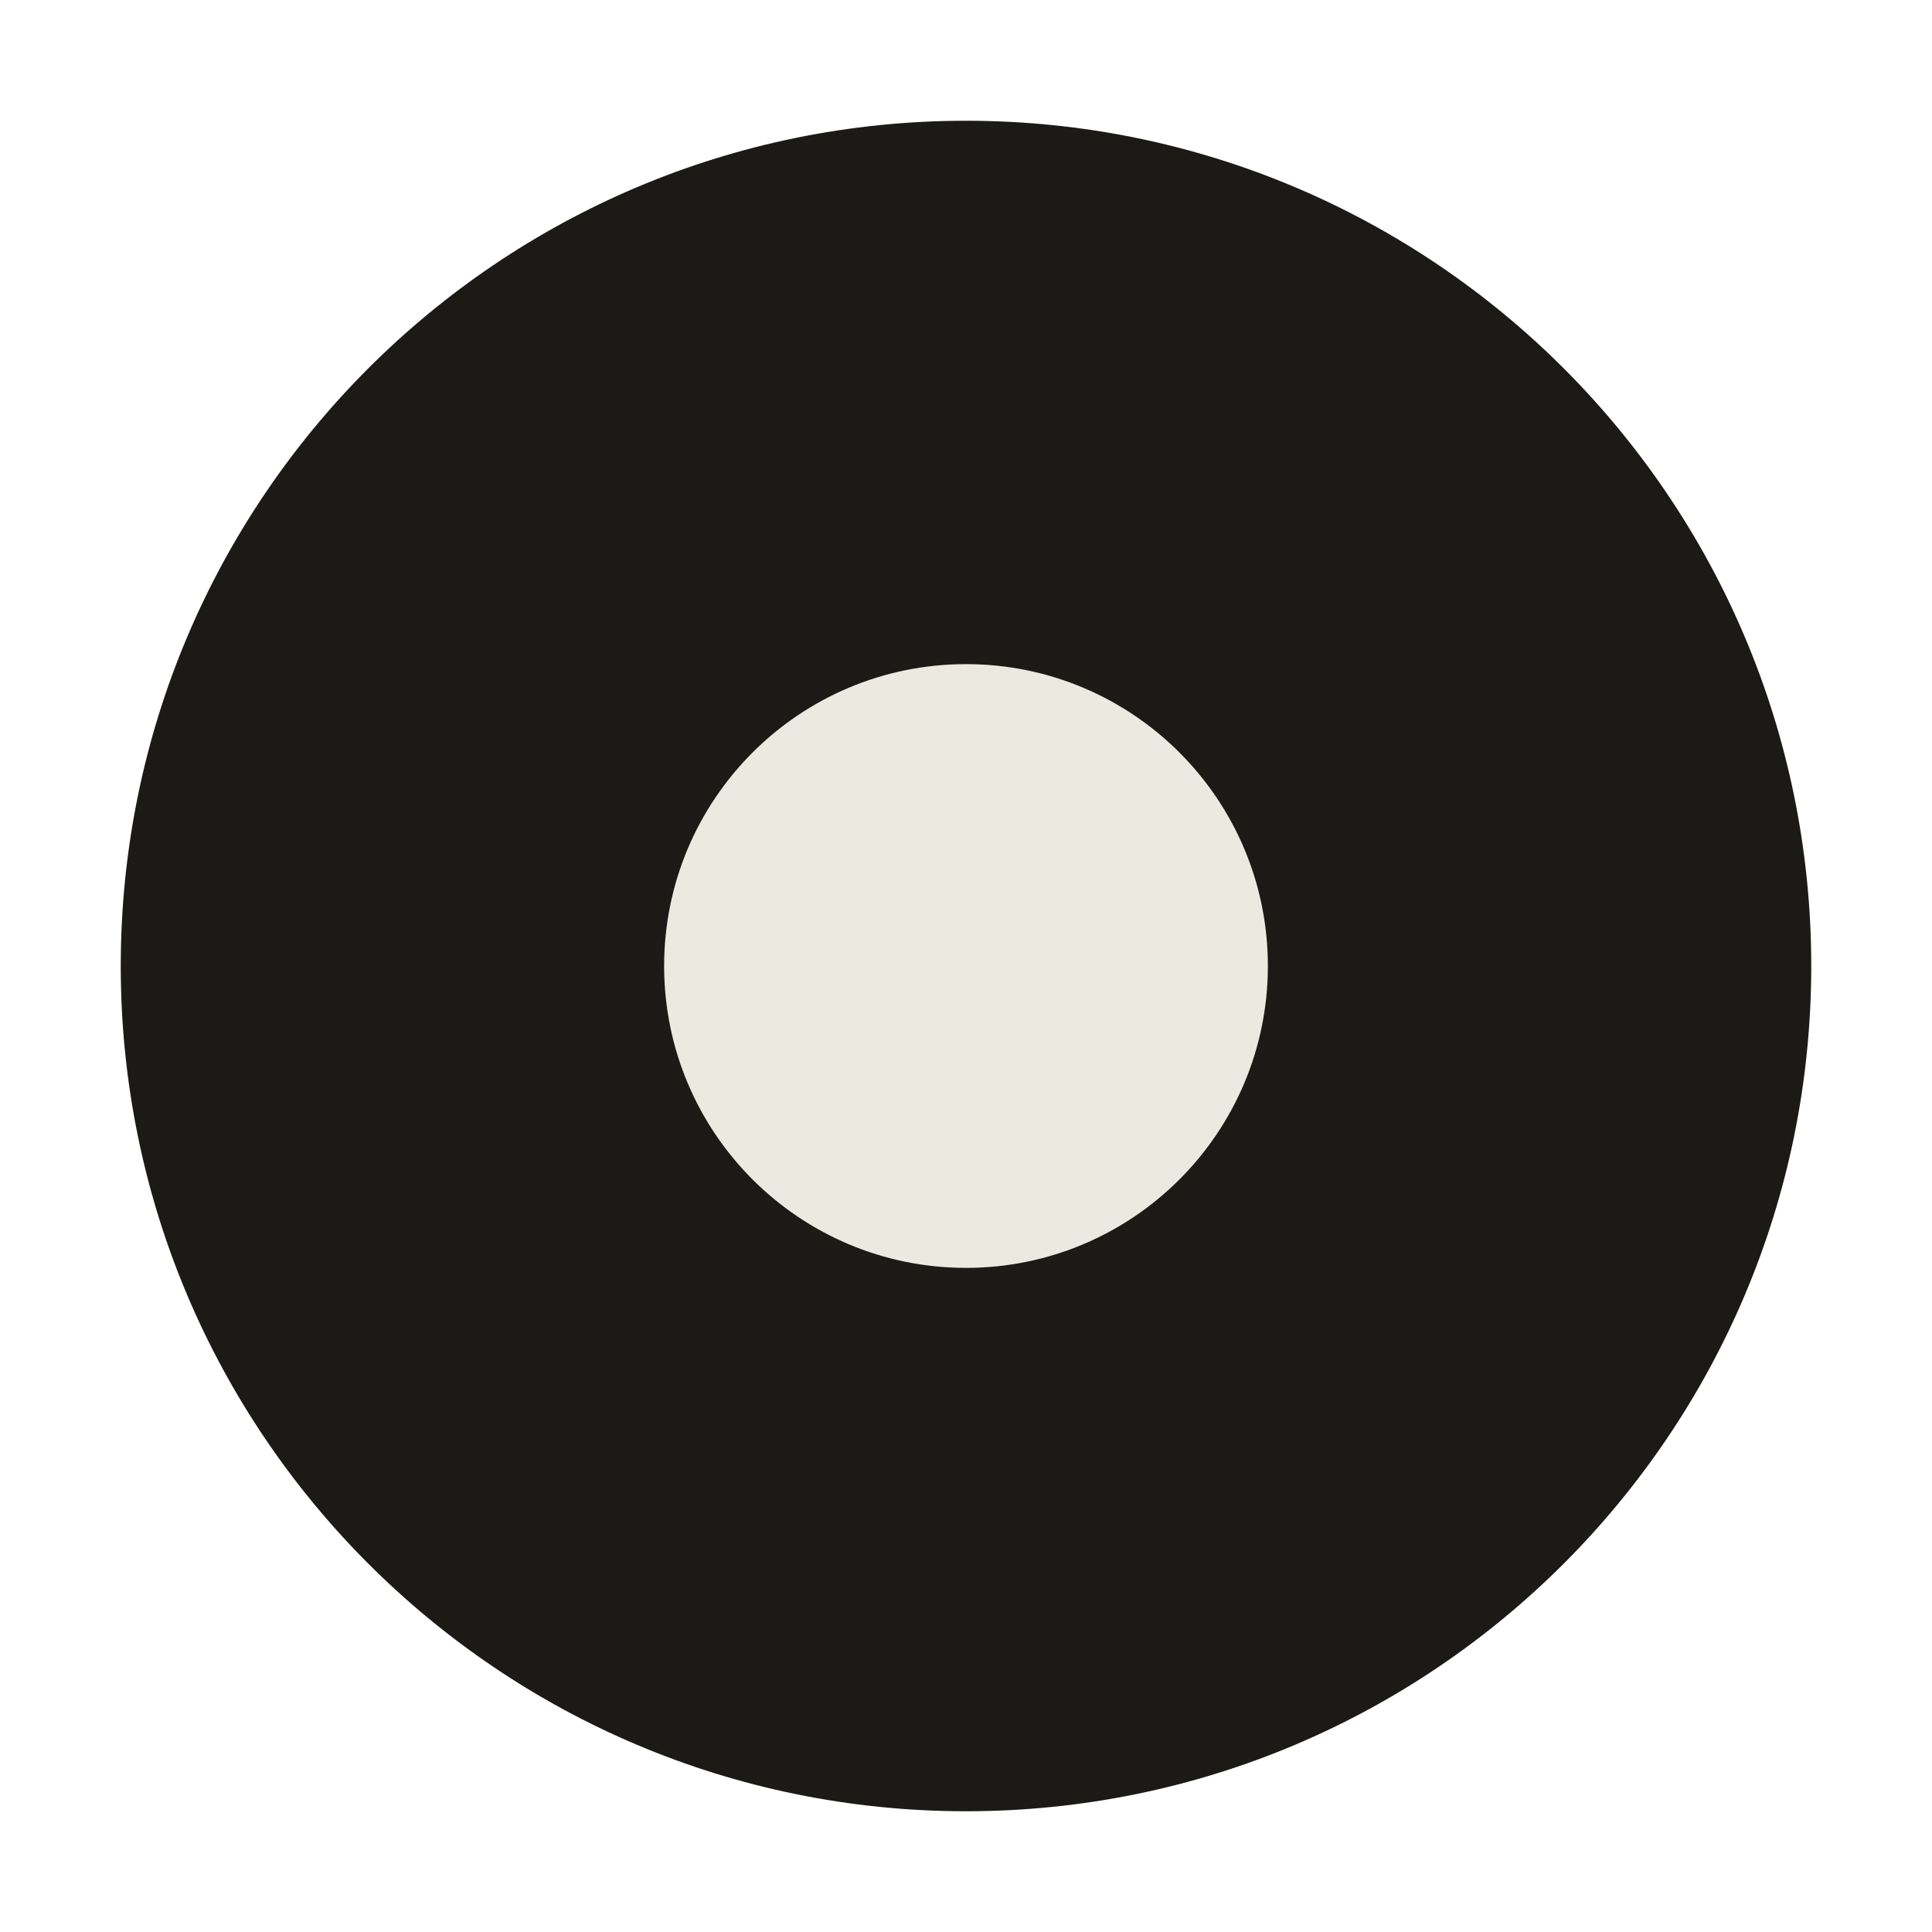
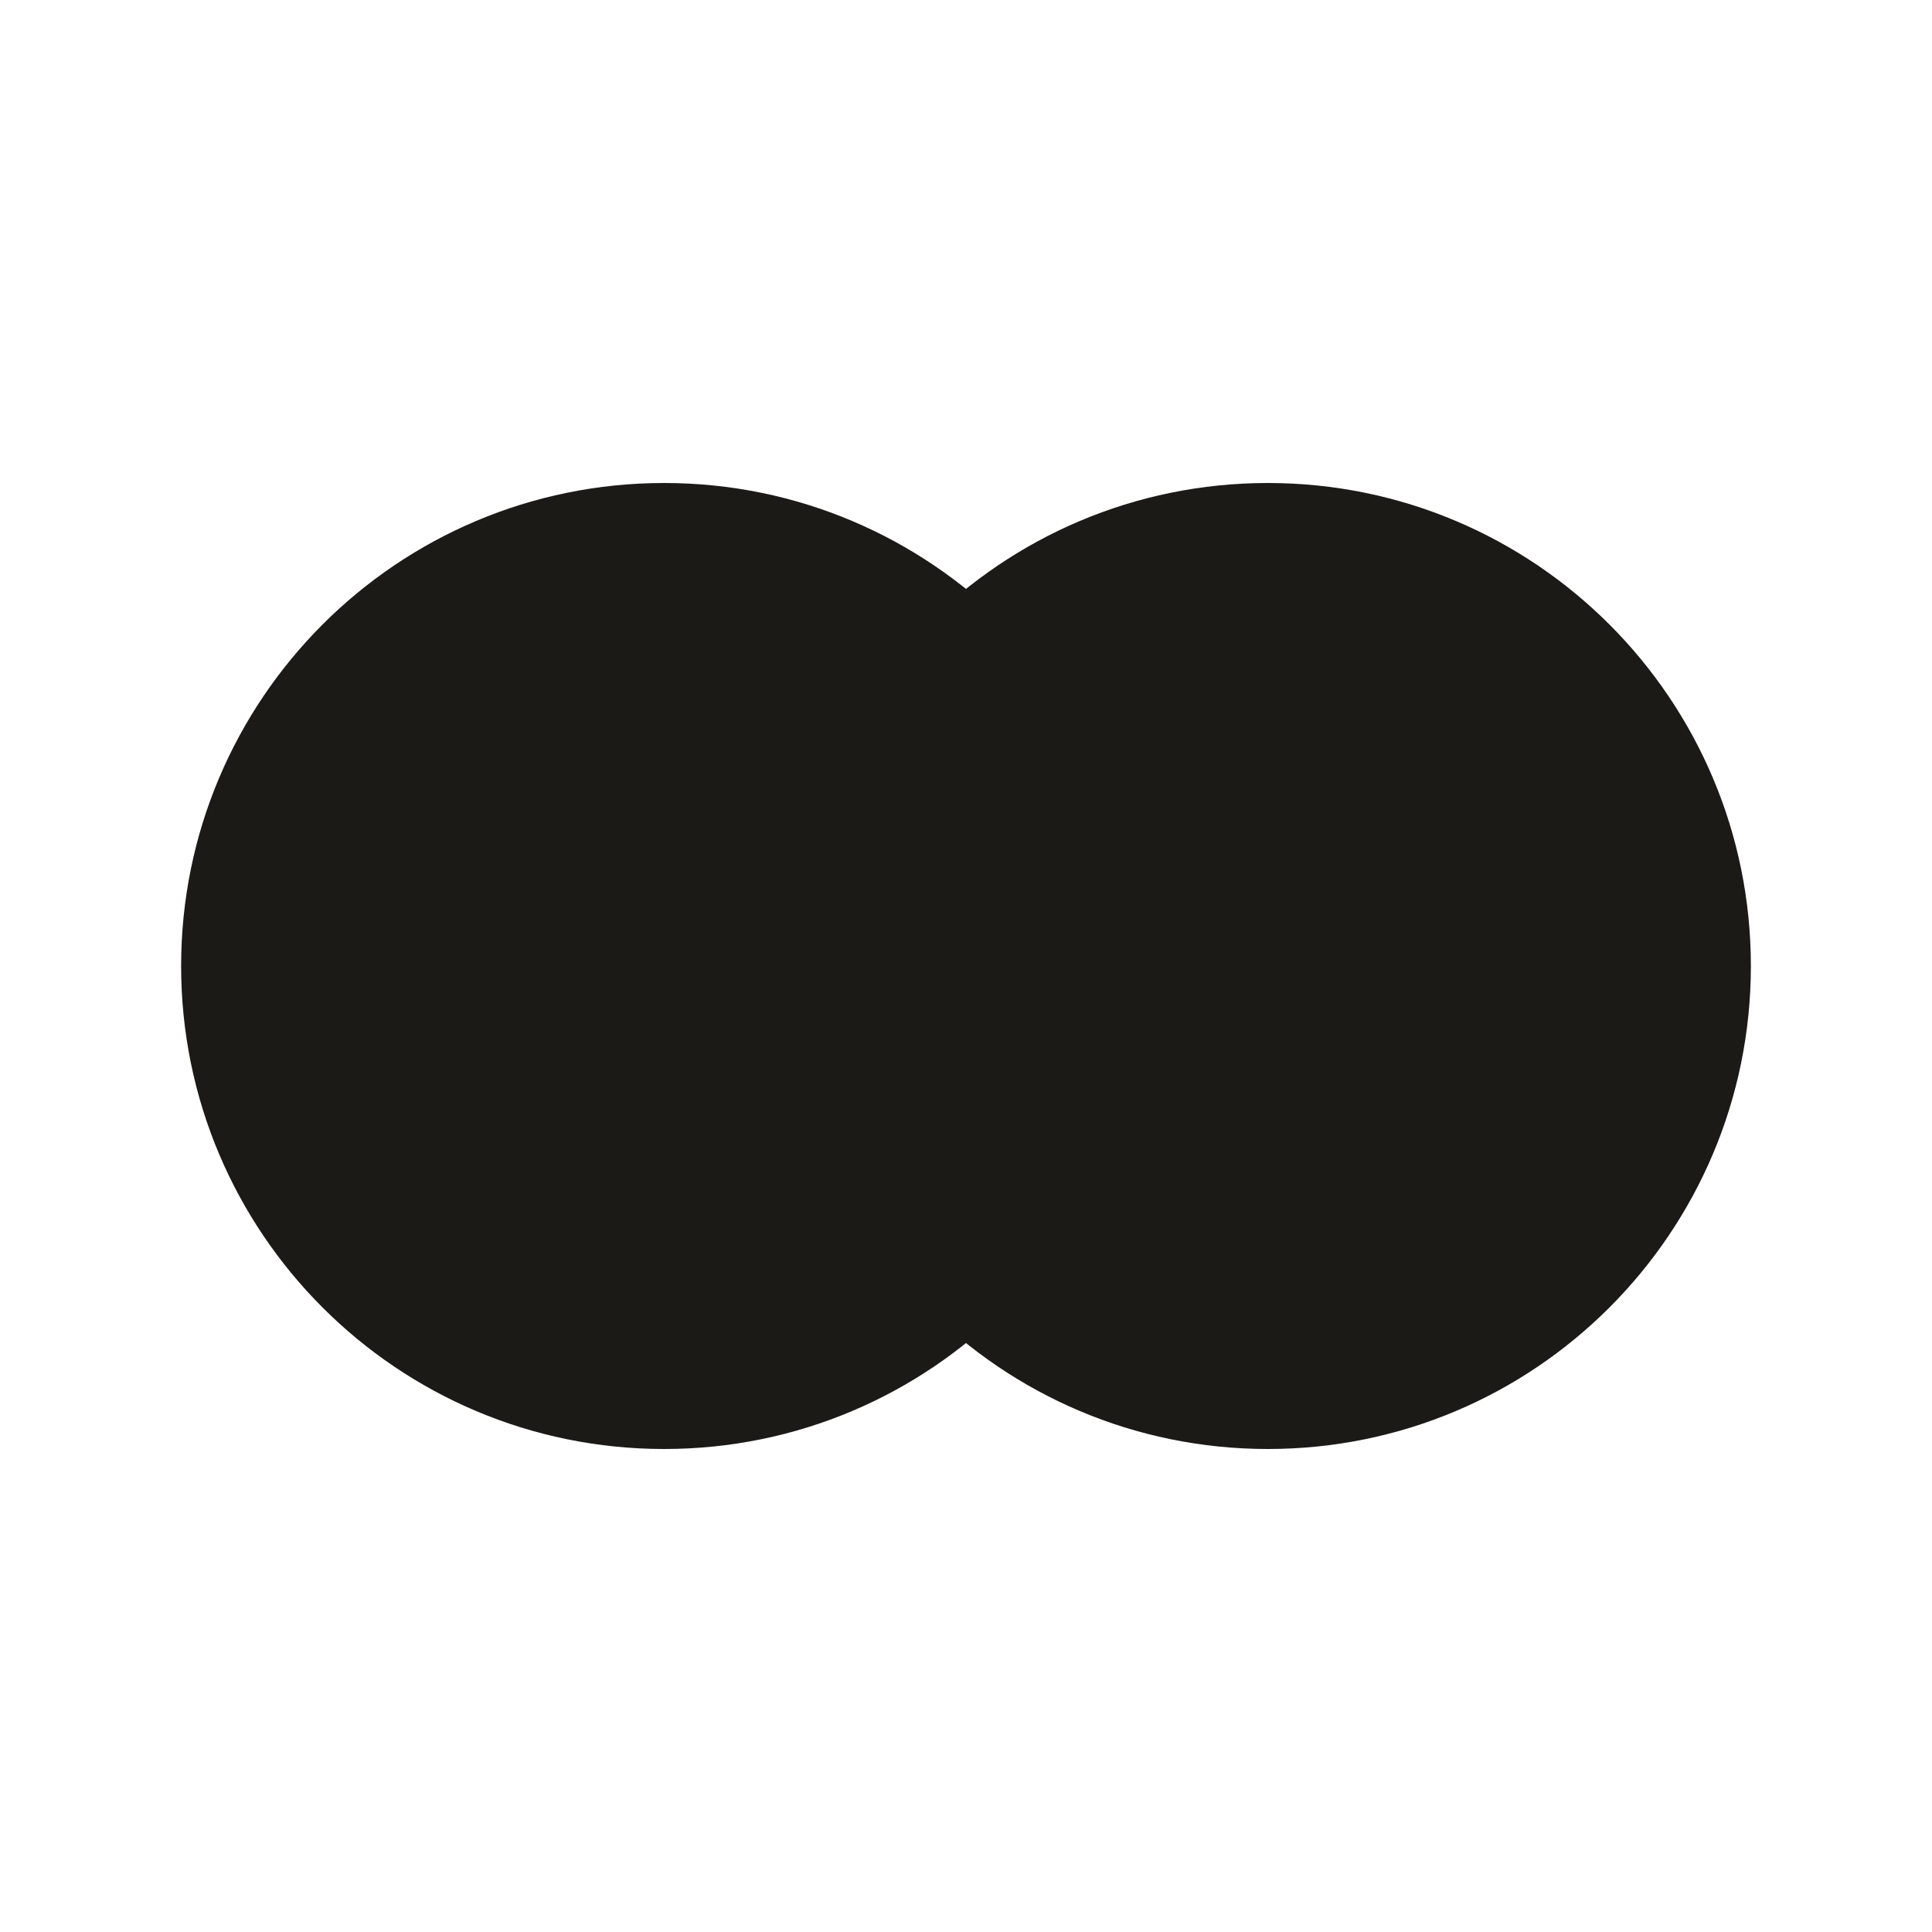
<svg xmlns="http://www.w3.org/2000/svg" viewBox="0 0 32 32">
-   <circle cx="16" cy="16" r="14" fill="#1c1a16" />
-   <circle cx="16" cy="16" r="5" fill="#ece9e0" />
+   <circle cx="11" cy="16" r="8" fill="#1c1a16" />
+   <circle cx="21" cy="16" r="8" fill="#1c1a16" />
</svg>
